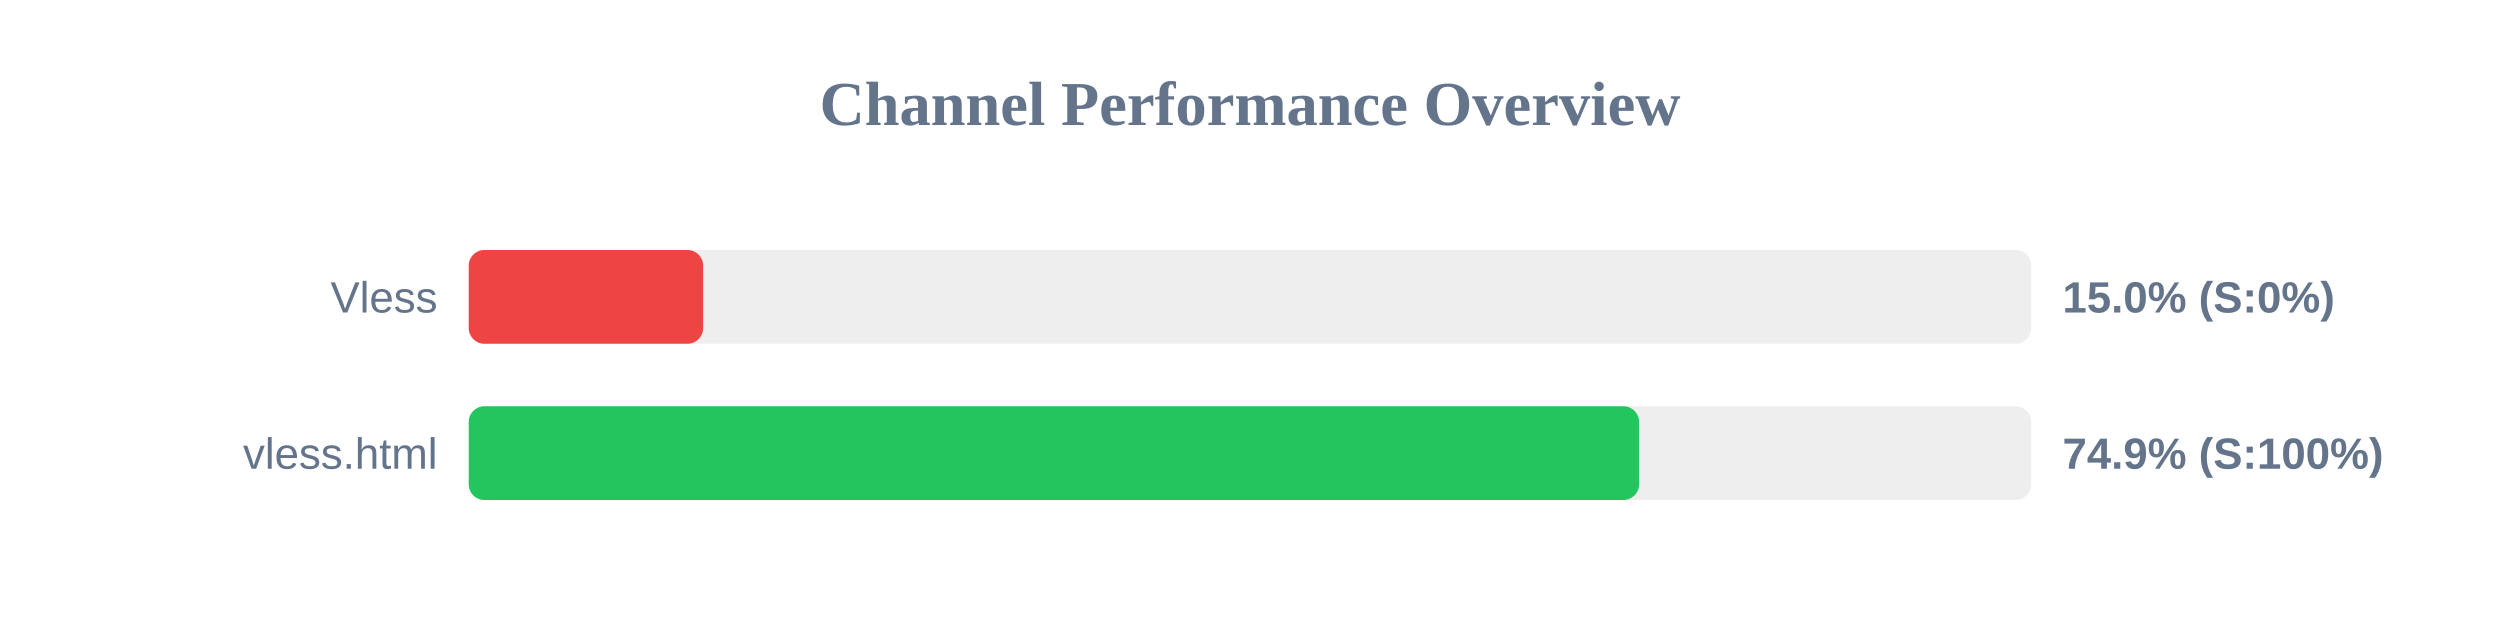
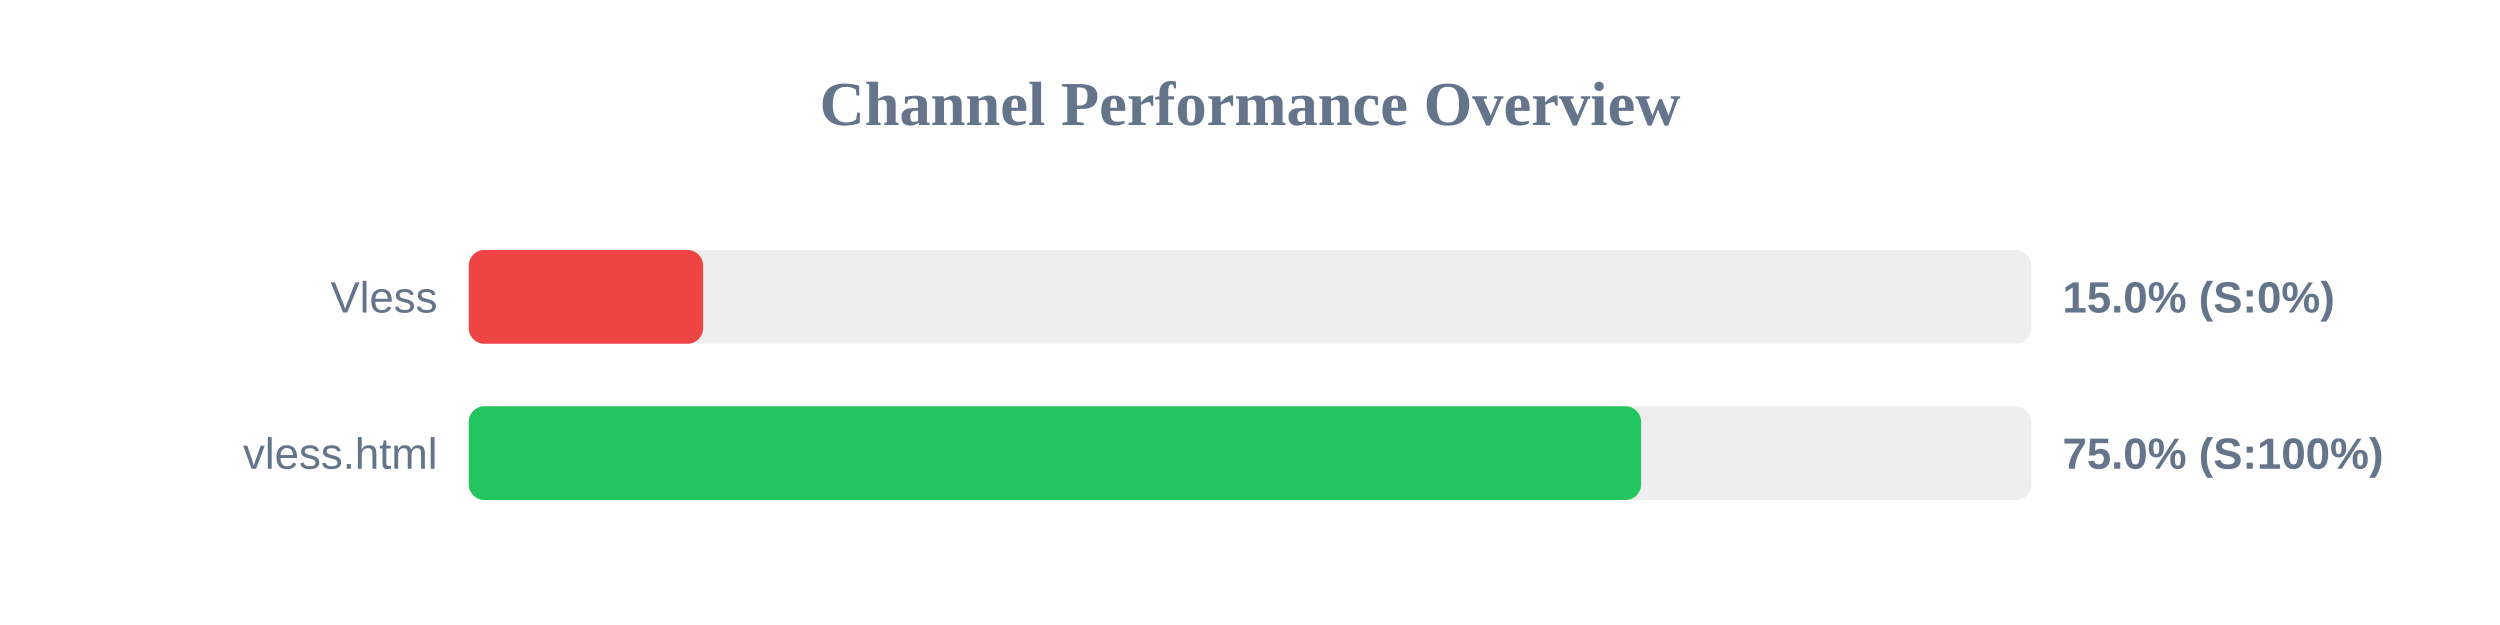
<svg xmlns="http://www.w3.org/2000/svg" width="800" height="200" version="1.1">
  <style>
        .row { font: 14px Arial; fill: #64748b; }
        .score { font: bold 14px Arial; fill: #64748b; }
    </style>
  <text x="400" y="40" text-anchor="middle" font-size="20px" font-weight="bold" fill="#64748b">Channel Performance Overview</text>
  <rect x="150" y="80" width="500" height="30" fill="#eee" rx="5" />
  <rect x="150" y="80" width="75.0" height="30" fill="#ef4444" rx="5" />
  <text x="140" y="100" text-anchor="end" class="row">Vless</text>
  <text x="660" y="100" text-anchor="start" class="score">15.0% (S:0%)</text>
  <rect x="150" y="130" width="500" height="30" fill="#eee" rx="5" />
-   <rect x="150" y="130" width="374.5" height="30" fill="#22c55e" rx="5" />
+   <rect x="150" y="130" width="375.15" height="30" fill="#22c55e" rx="5" />
  <text x="140" y="150" text-anchor="end" class="row">vless.html</text>
-   <text x="660" y="150" text-anchor="start" class="score">74.9% (S:100%)</text>
+   <text x="660" y="150" text-anchor="start" class="score">75.0% (S:100%)</text>
</svg>
